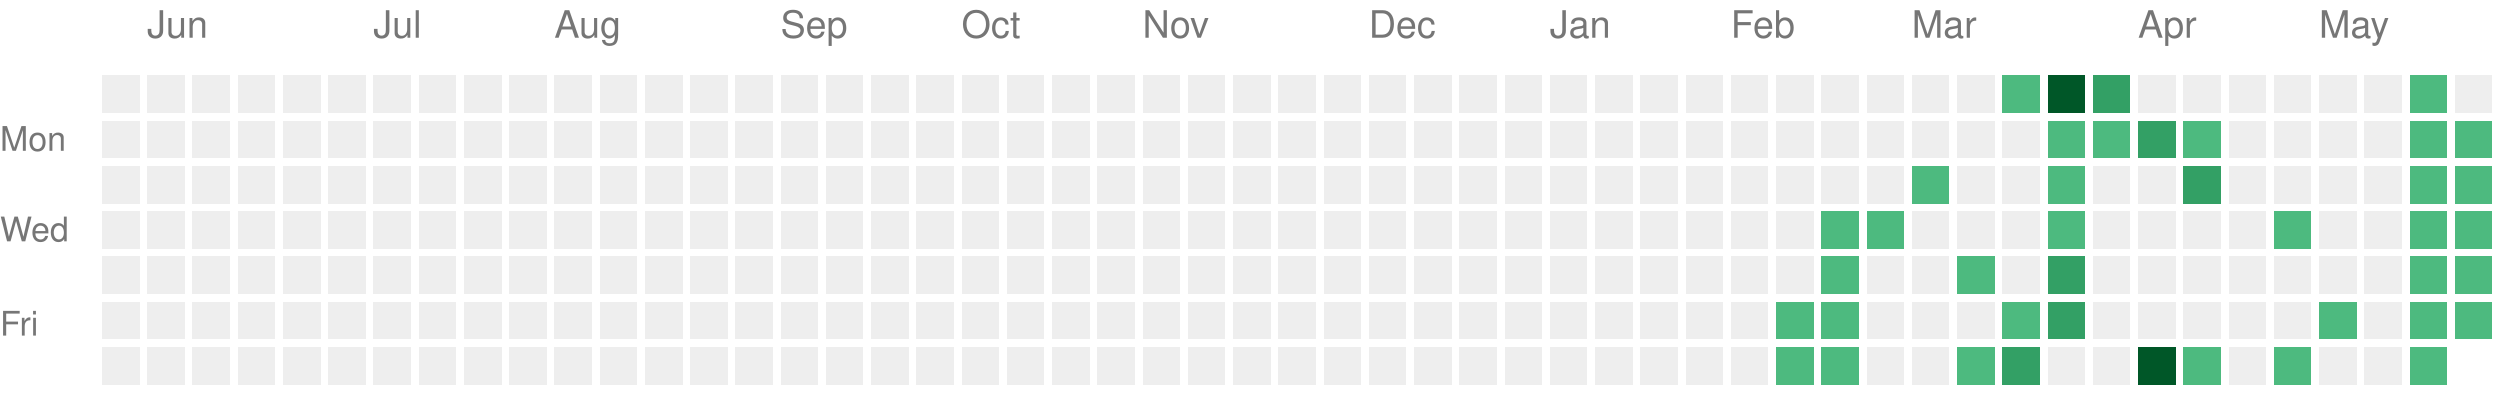
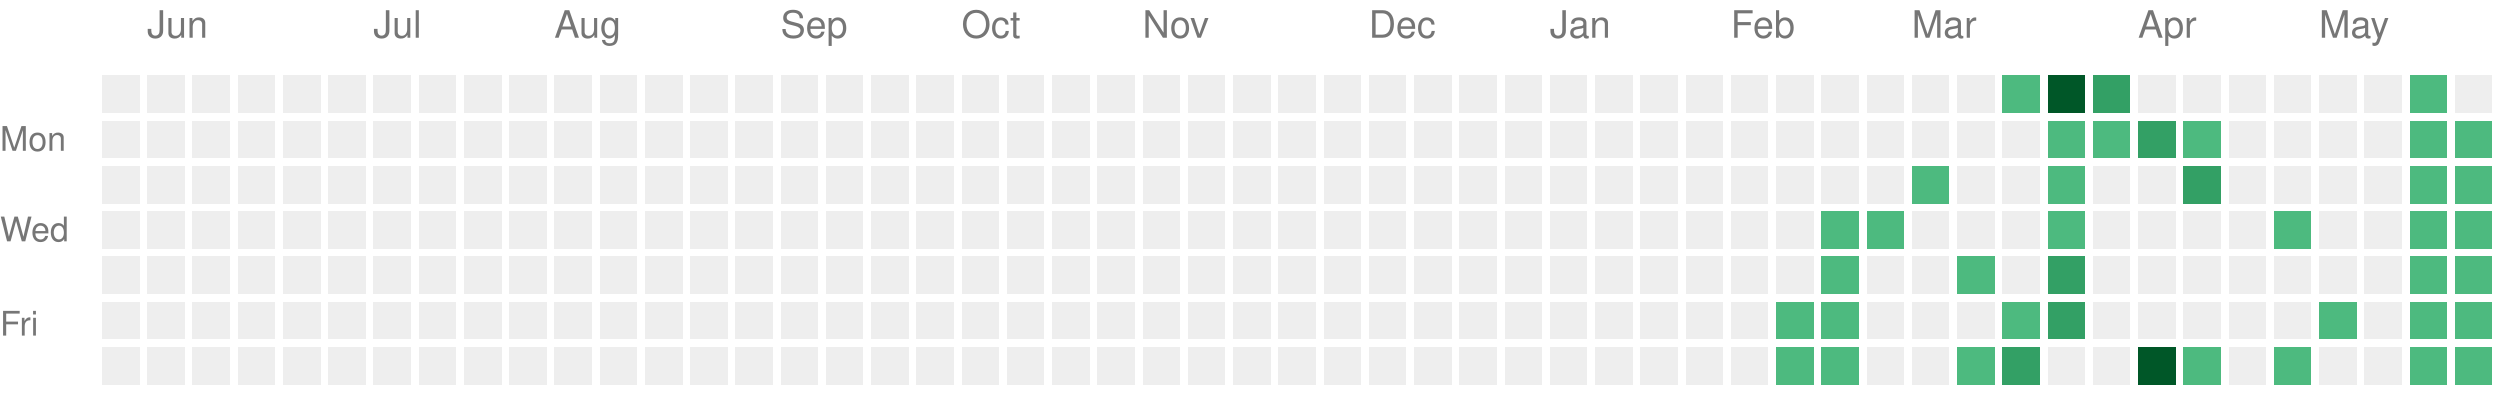
<svg xmlns="http://www.w3.org/2000/svg" version="1.1" width="663" height="104">
  <rect style="fill:#EEEEEE;shape-rendering:crispedges;" data-score="0" data-date="2025-05-25" x="27" y="20" width="10" height="10" />
  <rect style="fill:#EEEEEE;shape-rendering:crispedges;" data-score="0" data-date="2025-06-01" x="39" y="20" width="10" height="10" />
  <rect style="fill:#EEEEEE;shape-rendering:crispedges;" data-score="0" data-date="2025-06-08" x="51" y="20" width="10" height="10" />
  <rect style="fill:#EEEEEE;shape-rendering:crispedges;" data-score="0" data-date="2025-06-15" x="63" y="20" width="10" height="10" />
  <rect style="fill:#EEEEEE;shape-rendering:crispedges;" data-score="0" data-date="2025-06-22" x="75" y="20" width="10" height="10" />
  <rect style="fill:#EEEEEE;shape-rendering:crispedges;" data-score="0" data-date="2025-06-29" x="87" y="20" width="10" height="10" />
  <rect style="fill:#EEEEEE;shape-rendering:crispedges;" data-score="0" data-date="2025-07-06" x="99" y="20" width="10" height="10" />
  <rect style="fill:#EEEEEE;shape-rendering:crispedges;" data-score="0" data-date="2025-07-13" x="111" y="20" width="10" height="10" />
  <rect style="fill:#EEEEEE;shape-rendering:crispedges;" data-score="0" data-date="2025-07-20" x="123" y="20" width="10" height="10" />
  <rect style="fill:#EEEEEE;shape-rendering:crispedges;" data-score="0" data-date="2025-07-27" x="135" y="20" width="10" height="10" />
  <rect style="fill:#EEEEEE;shape-rendering:crispedges;" data-score="0" data-date="2025-08-03" x="147" y="20" width="10" height="10" />
  <rect style="fill:#EEEEEE;shape-rendering:crispedges;" data-score="0" data-date="2025-08-10" x="159" y="20" width="10" height="10" />
  <rect style="fill:#EEEEEE;shape-rendering:crispedges;" data-score="0" data-date="2025-08-17" x="171" y="20" width="10" height="10" />
  <rect style="fill:#EEEEEE;shape-rendering:crispedges;" data-score="0" data-date="2025-08-24" x="183" y="20" width="10" height="10" />
  <rect style="fill:#EEEEEE;shape-rendering:crispedges;" data-score="0" data-date="2025-08-31" x="195" y="20" width="10" height="10" />
  <rect style="fill:#EEEEEE;shape-rendering:crispedges;" data-score="0" data-date="2025-09-07" x="207" y="20" width="10" height="10" />
  <rect style="fill:#EEEEEE;shape-rendering:crispedges;" data-score="0" data-date="2025-09-14" x="219" y="20" width="10" height="10" />
  <rect style="fill:#EEEEEE;shape-rendering:crispedges;" data-score="0" data-date="2025-09-21" x="231" y="20" width="10" height="10" />
  <rect style="fill:#EEEEEE;shape-rendering:crispedges;" data-score="0" data-date="2025-09-28" x="243" y="20" width="10" height="10" />
  <rect style="fill:#EEEEEE;shape-rendering:crispedges;" data-score="0" data-date="2025-10-05" x="255" y="20" width="10" height="10" />
  <rect style="fill:#EEEEEE;shape-rendering:crispedges;" data-score="0" data-date="2025-10-12" x="267" y="20" width="10" height="10" />
  <rect style="fill:#EEEEEE;shape-rendering:crispedges;" data-score="0" data-date="2025-10-19" x="279" y="20" width="10" height="10" />
  <rect style="fill:#EEEEEE;shape-rendering:crispedges;" data-score="0" data-date="2025-10-26" x="291" y="20" width="10" height="10" />
  <rect style="fill:#EEEEEE;shape-rendering:crispedges;" data-score="0" data-date="2025-11-02" x="303" y="20" width="10" height="10" />
  <rect style="fill:#EEEEEE;shape-rendering:crispedges;" data-score="0" data-date="2025-11-09" x="315" y="20" width="10" height="10" />
  <rect style="fill:#EEEEEE;shape-rendering:crispedges;" data-score="0" data-date="2025-11-16" x="327" y="20" width="10" height="10" />
  <rect style="fill:#EEEEEE;shape-rendering:crispedges;" data-score="0" data-date="2025-11-23" x="339" y="20" width="10" height="10" />
  <rect style="fill:#EEEEEE;shape-rendering:crispedges;" data-score="0" data-date="2025-11-30" x="351" y="20" width="10" height="10" />
  <rect style="fill:#EEEEEE;shape-rendering:crispedges;" data-score="0" data-date="2025-12-07" x="363" y="20" width="10" height="10" />
  <rect style="fill:#EEEEEE;shape-rendering:crispedges;" data-score="0" data-date="2025-12-14" x="375" y="20" width="10" height="10" />
  <rect style="fill:#EEEEEE;shape-rendering:crispedges;" data-score="0" data-date="2025-12-21" x="387" y="20" width="10" height="10" />
  <rect style="fill:#EEEEEE;shape-rendering:crispedges;" data-score="0" data-date="2025-12-28" x="399" y="20" width="10" height="10" />
  <rect style="fill:#EEEEEE;shape-rendering:crispedges;" data-score="0" data-date="2026-01-04" x="411" y="20" width="10" height="10" />
  <rect style="fill:#EEEEEE;shape-rendering:crispedges;" data-score="0" data-date="2026-01-11" x="423" y="20" width="10" height="10" />
  <rect style="fill:#EEEEEE;shape-rendering:crispedges;" data-score="0" data-date="2026-01-18" x="435" y="20" width="10" height="10" />
  <rect style="fill:#EEEEEE;shape-rendering:crispedges;" data-score="0" data-date="2026-01-25" x="447" y="20" width="10" height="10" />
  <rect style="fill:#EEEEEE;shape-rendering:crispedges;" data-score="0" data-date="2026-02-01" x="459" y="20" width="10" height="10" />
  <rect style="fill:#EEEEEE;shape-rendering:crispedges;" data-score="0" data-date="2026-02-08" x="471" y="20" width="10" height="10" />
  <rect style="fill:#EEEEEE;shape-rendering:crispedges;" data-score="0" data-date="2026-02-15" x="483" y="20" width="10" height="10" />
  <rect style="fill:#EEEEEE;shape-rendering:crispedges;" data-score="0" data-date="2026-02-22" x="495" y="20" width="10" height="10" />
  <rect style="fill:#EEEEEE;shape-rendering:crispedges;" data-score="0" data-date="2026-03-01" x="507" y="20" width="10" height="10" />
  <rect style="fill:#EEEEEE;shape-rendering:crispedges;" data-score="0" data-date="2026-03-08" x="519" y="20" width="10" height="10" />
  <rect style="fill:#4dba7f;shape-rendering:crispedges;" data-score="1" data-date="2026-03-15" x="531" y="20" width="10" height="10" />
  <rect style="fill:#005728;shape-rendering:crispedges;" data-score="4" data-date="2026-03-22" x="543" y="20" width="10" height="10" />
  <rect style="fill:#33a065;shape-rendering:crispedges;" data-score="2" data-date="2026-03-29" x="555" y="20" width="10" height="10" />
  <rect style="fill:#EEEEEE;shape-rendering:crispedges;" data-score="0" data-date="2026-04-05" x="567" y="20" width="10" height="10" />
  <rect style="fill:#EEEEEE;shape-rendering:crispedges;" data-score="0" data-date="2026-04-12" x="579" y="20" width="10" height="10" />
  <rect style="fill:#EEEEEE;shape-rendering:crispedges;" data-score="0" data-date="2026-04-19" x="591" y="20" width="10" height="10" />
  <rect style="fill:#EEEEEE;shape-rendering:crispedges;" data-score="0" data-date="2026-04-26" x="603" y="20" width="10" height="10" />
  <rect style="fill:#EEEEEE;shape-rendering:crispedges;" data-score="0" data-date="2026-05-03" x="615" y="20" width="10" height="10" />
  <rect style="fill:#EEEEEE;shape-rendering:crispedges;" data-score="0" data-date="2026-05-10" x="627" y="20" width="10" height="10" />
  <rect style="fill:#4dba7f;shape-rendering:crispedges;" data-score="1" data-date="2026-05-17" x="639" y="20" width="10" height="10" />
  <rect style="fill:#EEEEEE;shape-rendering:crispedges;" data-score="0" data-date="2026-05-24" x="651" y="20" width="10" height="10" />
  <rect style="fill:#EEEEEE;shape-rendering:crispedges;" data-score="0" data-date="2025-05-26" x="27" y="32" width="10" height="10" />
  <rect style="fill:#EEEEEE;shape-rendering:crispedges;" data-score="0" data-date="2025-06-02" x="39" y="32" width="10" height="10" />
  <rect style="fill:#EEEEEE;shape-rendering:crispedges;" data-score="0" data-date="2025-06-09" x="51" y="32" width="10" height="10" />
  <rect style="fill:#EEEEEE;shape-rendering:crispedges;" data-score="0" data-date="2025-06-16" x="63" y="32" width="10" height="10" />
  <rect style="fill:#EEEEEE;shape-rendering:crispedges;" data-score="0" data-date="2025-06-23" x="75" y="32" width="10" height="10" />
  <rect style="fill:#EEEEEE;shape-rendering:crispedges;" data-score="0" data-date="2025-06-30" x="87" y="32" width="10" height="10" />
  <rect style="fill:#EEEEEE;shape-rendering:crispedges;" data-score="0" data-date="2025-07-07" x="99" y="32" width="10" height="10" />
  <rect style="fill:#EEEEEE;shape-rendering:crispedges;" data-score="0" data-date="2025-07-14" x="111" y="32" width="10" height="10" />
  <rect style="fill:#EEEEEE;shape-rendering:crispedges;" data-score="0" data-date="2025-07-21" x="123" y="32" width="10" height="10" />
  <rect style="fill:#EEEEEE;shape-rendering:crispedges;" data-score="0" data-date="2025-07-28" x="135" y="32" width="10" height="10" />
  <rect style="fill:#EEEEEE;shape-rendering:crispedges;" data-score="0" data-date="2025-08-04" x="147" y="32" width="10" height="10" />
  <rect style="fill:#EEEEEE;shape-rendering:crispedges;" data-score="0" data-date="2025-08-11" x="159" y="32" width="10" height="10" />
  <rect style="fill:#EEEEEE;shape-rendering:crispedges;" data-score="0" data-date="2025-08-18" x="171" y="32" width="10" height="10" />
  <rect style="fill:#EEEEEE;shape-rendering:crispedges;" data-score="0" data-date="2025-08-25" x="183" y="32" width="10" height="10" />
  <rect style="fill:#EEEEEE;shape-rendering:crispedges;" data-score="0" data-date="2025-09-01" x="195" y="32" width="10" height="10" />
  <rect style="fill:#EEEEEE;shape-rendering:crispedges;" data-score="0" data-date="2025-09-08" x="207" y="32" width="10" height="10" />
  <rect style="fill:#EEEEEE;shape-rendering:crispedges;" data-score="0" data-date="2025-09-15" x="219" y="32" width="10" height="10" />
  <rect style="fill:#EEEEEE;shape-rendering:crispedges;" data-score="0" data-date="2025-09-22" x="231" y="32" width="10" height="10" />
  <rect style="fill:#EEEEEE;shape-rendering:crispedges;" data-score="0" data-date="2025-09-29" x="243" y="32" width="10" height="10" />
  <rect style="fill:#EEEEEE;shape-rendering:crispedges;" data-score="0" data-date="2025-10-06" x="255" y="32" width="10" height="10" />
  <rect style="fill:#EEEEEE;shape-rendering:crispedges;" data-score="0" data-date="2025-10-13" x="267" y="32" width="10" height="10" />
  <rect style="fill:#EEEEEE;shape-rendering:crispedges;" data-score="0" data-date="2025-10-20" x="279" y="32" width="10" height="10" />
  <rect style="fill:#EEEEEE;shape-rendering:crispedges;" data-score="0" data-date="2025-10-27" x="291" y="32" width="10" height="10" />
  <rect style="fill:#EEEEEE;shape-rendering:crispedges;" data-score="0" data-date="2025-11-03" x="303" y="32" width="10" height="10" />
  <rect style="fill:#EEEEEE;shape-rendering:crispedges;" data-score="0" data-date="2025-11-10" x="315" y="32" width="10" height="10" />
  <rect style="fill:#EEEEEE;shape-rendering:crispedges;" data-score="0" data-date="2025-11-17" x="327" y="32" width="10" height="10" />
  <rect style="fill:#EEEEEE;shape-rendering:crispedges;" data-score="0" data-date="2025-11-24" x="339" y="32" width="10" height="10" />
  <rect style="fill:#EEEEEE;shape-rendering:crispedges;" data-score="0" data-date="2025-12-01" x="351" y="32" width="10" height="10" />
  <rect style="fill:#EEEEEE;shape-rendering:crispedges;" data-score="0" data-date="2025-12-08" x="363" y="32" width="10" height="10" />
  <rect style="fill:#EEEEEE;shape-rendering:crispedges;" data-score="0" data-date="2025-12-15" x="375" y="32" width="10" height="10" />
  <rect style="fill:#EEEEEE;shape-rendering:crispedges;" data-score="0" data-date="2025-12-22" x="387" y="32" width="10" height="10" />
  <rect style="fill:#EEEEEE;shape-rendering:crispedges;" data-score="0" data-date="2025-12-29" x="399" y="32" width="10" height="10" />
  <rect style="fill:#EEEEEE;shape-rendering:crispedges;" data-score="0" data-date="2026-01-05" x="411" y="32" width="10" height="10" />
  <rect style="fill:#EEEEEE;shape-rendering:crispedges;" data-score="0" data-date="2026-01-12" x="423" y="32" width="10" height="10" />
  <rect style="fill:#EEEEEE;shape-rendering:crispedges;" data-score="0" data-date="2026-01-19" x="435" y="32" width="10" height="10" />
  <rect style="fill:#EEEEEE;shape-rendering:crispedges;" data-score="0" data-date="2026-01-26" x="447" y="32" width="10" height="10" />
  <rect style="fill:#EEEEEE;shape-rendering:crispedges;" data-score="0" data-date="2026-02-02" x="459" y="32" width="10" height="10" />
  <rect style="fill:#EEEEEE;shape-rendering:crispedges;" data-score="0" data-date="2026-02-09" x="471" y="32" width="10" height="10" />
  <rect style="fill:#EEEEEE;shape-rendering:crispedges;" data-score="0" data-date="2026-02-16" x="483" y="32" width="10" height="10" />
  <rect style="fill:#EEEEEE;shape-rendering:crispedges;" data-score="0" data-date="2026-02-23" x="495" y="32" width="10" height="10" />
  <rect style="fill:#EEEEEE;shape-rendering:crispedges;" data-score="0" data-date="2026-03-02" x="507" y="32" width="10" height="10" />
  <rect style="fill:#EEEEEE;shape-rendering:crispedges;" data-score="0" data-date="2026-03-09" x="519" y="32" width="10" height="10" />
  <rect style="fill:#EEEEEE;shape-rendering:crispedges;" data-score="0" data-date="2026-03-16" x="531" y="32" width="10" height="10" />
  <rect style="fill:#4dba7f;shape-rendering:crispedges;" data-score="1" data-date="2026-03-23" x="543" y="32" width="10" height="10" />
  <rect style="fill:#4dba7f;shape-rendering:crispedges;" data-score="1" data-date="2026-03-30" x="555" y="32" width="10" height="10" />
  <rect style="fill:#33a065;shape-rendering:crispedges;" data-score="2" data-date="2026-04-06" x="567" y="32" width="10" height="10" />
  <rect style="fill:#4dba7f;shape-rendering:crispedges;" data-score="1" data-date="2026-04-13" x="579" y="32" width="10" height="10" />
  <rect style="fill:#EEEEEE;shape-rendering:crispedges;" data-score="0" data-date="2026-04-20" x="591" y="32" width="10" height="10" />
  <rect style="fill:#EEEEEE;shape-rendering:crispedges;" data-score="0" data-date="2026-04-27" x="603" y="32" width="10" height="10" />
  <rect style="fill:#EEEEEE;shape-rendering:crispedges;" data-score="0" data-date="2026-05-04" x="615" y="32" width="10" height="10" />
  <rect style="fill:#EEEEEE;shape-rendering:crispedges;" data-score="0" data-date="2026-05-11" x="627" y="32" width="10" height="10" />
  <rect style="fill:#4dba7f;shape-rendering:crispedges;" data-score="1" data-date="2026-05-18" x="639" y="32" width="10" height="10" />
  <rect style="fill:#4dba7f;shape-rendering:crispedges;" data-score="1" data-date="2026-05-25" x="651" y="32" width="10" height="10" />
  <rect style="fill:#EEEEEE;shape-rendering:crispedges;" data-score="0" data-date="2025-05-27" x="27" y="44" width="10" height="10" />
  <rect style="fill:#EEEEEE;shape-rendering:crispedges;" data-score="0" data-date="2025-06-03" x="39" y="44" width="10" height="10" />
  <rect style="fill:#EEEEEE;shape-rendering:crispedges;" data-score="0" data-date="2025-06-10" x="51" y="44" width="10" height="10" />
  <rect style="fill:#EEEEEE;shape-rendering:crispedges;" data-score="0" data-date="2025-06-17" x="63" y="44" width="10" height="10" />
  <rect style="fill:#EEEEEE;shape-rendering:crispedges;" data-score="0" data-date="2025-06-24" x="75" y="44" width="10" height="10" />
  <rect style="fill:#EEEEEE;shape-rendering:crispedges;" data-score="0" data-date="2025-07-01" x="87" y="44" width="10" height="10" />
  <rect style="fill:#EEEEEE;shape-rendering:crispedges;" data-score="0" data-date="2025-07-08" x="99" y="44" width="10" height="10" />
  <rect style="fill:#EEEEEE;shape-rendering:crispedges;" data-score="0" data-date="2025-07-15" x="111" y="44" width="10" height="10" />
  <rect style="fill:#EEEEEE;shape-rendering:crispedges;" data-score="0" data-date="2025-07-22" x="123" y="44" width="10" height="10" />
  <rect style="fill:#EEEEEE;shape-rendering:crispedges;" data-score="0" data-date="2025-07-29" x="135" y="44" width="10" height="10" />
  <rect style="fill:#EEEEEE;shape-rendering:crispedges;" data-score="0" data-date="2025-08-05" x="147" y="44" width="10" height="10" />
  <rect style="fill:#EEEEEE;shape-rendering:crispedges;" data-score="0" data-date="2025-08-12" x="159" y="44" width="10" height="10" />
  <rect style="fill:#EEEEEE;shape-rendering:crispedges;" data-score="0" data-date="2025-08-19" x="171" y="44" width="10" height="10" />
  <rect style="fill:#EEEEEE;shape-rendering:crispedges;" data-score="0" data-date="2025-08-26" x="183" y="44" width="10" height="10" />
  <rect style="fill:#EEEEEE;shape-rendering:crispedges;" data-score="0" data-date="2025-09-02" x="195" y="44" width="10" height="10" />
  <rect style="fill:#EEEEEE;shape-rendering:crispedges;" data-score="0" data-date="2025-09-09" x="207" y="44" width="10" height="10" />
  <rect style="fill:#EEEEEE;shape-rendering:crispedges;" data-score="0" data-date="2025-09-16" x="219" y="44" width="10" height="10" />
  <rect style="fill:#EEEEEE;shape-rendering:crispedges;" data-score="0" data-date="2025-09-23" x="231" y="44" width="10" height="10" />
  <rect style="fill:#EEEEEE;shape-rendering:crispedges;" data-score="0" data-date="2025-09-30" x="243" y="44" width="10" height="10" />
  <rect style="fill:#EEEEEE;shape-rendering:crispedges;" data-score="0" data-date="2025-10-07" x="255" y="44" width="10" height="10" />
  <rect style="fill:#EEEEEE;shape-rendering:crispedges;" data-score="0" data-date="2025-10-14" x="267" y="44" width="10" height="10" />
  <rect style="fill:#EEEEEE;shape-rendering:crispedges;" data-score="0" data-date="2025-10-21" x="279" y="44" width="10" height="10" />
  <rect style="fill:#EEEEEE;shape-rendering:crispedges;" data-score="0" data-date="2025-10-28" x="291" y="44" width="10" height="10" />
  <rect style="fill:#EEEEEE;shape-rendering:crispedges;" data-score="0" data-date="2025-11-04" x="303" y="44" width="10" height="10" />
  <rect style="fill:#EEEEEE;shape-rendering:crispedges;" data-score="0" data-date="2025-11-11" x="315" y="44" width="10" height="10" />
  <rect style="fill:#EEEEEE;shape-rendering:crispedges;" data-score="0" data-date="2025-11-18" x="327" y="44" width="10" height="10" />
  <rect style="fill:#EEEEEE;shape-rendering:crispedges;" data-score="0" data-date="2025-11-25" x="339" y="44" width="10" height="10" />
  <rect style="fill:#EEEEEE;shape-rendering:crispedges;" data-score="0" data-date="2025-12-02" x="351" y="44" width="10" height="10" />
  <rect style="fill:#EEEEEE;shape-rendering:crispedges;" data-score="0" data-date="2025-12-09" x="363" y="44" width="10" height="10" />
  <rect style="fill:#EEEEEE;shape-rendering:crispedges;" data-score="0" data-date="2025-12-16" x="375" y="44" width="10" height="10" />
  <rect style="fill:#EEEEEE;shape-rendering:crispedges;" data-score="0" data-date="2025-12-23" x="387" y="44" width="10" height="10" />
  <rect style="fill:#EEEEEE;shape-rendering:crispedges;" data-score="0" data-date="2025-12-30" x="399" y="44" width="10" height="10" />
  <rect style="fill:#EEEEEE;shape-rendering:crispedges;" data-score="0" data-date="2026-01-06" x="411" y="44" width="10" height="10" />
  <rect style="fill:#EEEEEE;shape-rendering:crispedges;" data-score="0" data-date="2026-01-13" x="423" y="44" width="10" height="10" />
  <rect style="fill:#EEEEEE;shape-rendering:crispedges;" data-score="0" data-date="2026-01-20" x="435" y="44" width="10" height="10" />
  <rect style="fill:#EEEEEE;shape-rendering:crispedges;" data-score="0" data-date="2026-01-27" x="447" y="44" width="10" height="10" />
  <rect style="fill:#EEEEEE;shape-rendering:crispedges;" data-score="0" data-date="2026-02-03" x="459" y="44" width="10" height="10" />
  <rect style="fill:#EEEEEE;shape-rendering:crispedges;" data-score="0" data-date="2026-02-10" x="471" y="44" width="10" height="10" />
  <rect style="fill:#EEEEEE;shape-rendering:crispedges;" data-score="0" data-date="2026-02-17" x="483" y="44" width="10" height="10" />
  <rect style="fill:#EEEEEE;shape-rendering:crispedges;" data-score="0" data-date="2026-02-24" x="495" y="44" width="10" height="10" />
  <rect style="fill:#4dba7f;shape-rendering:crispedges;" data-score="1" data-date="2026-03-03" x="507" y="44" width="10" height="10" />
  <rect style="fill:#EEEEEE;shape-rendering:crispedges;" data-score="0" data-date="2026-03-10" x="519" y="44" width="10" height="10" />
  <rect style="fill:#EEEEEE;shape-rendering:crispedges;" data-score="0" data-date="2026-03-17" x="531" y="44" width="10" height="10" />
  <rect style="fill:#4dba7f;shape-rendering:crispedges;" data-score="1" data-date="2026-03-24" x="543" y="44" width="10" height="10" />
  <rect style="fill:#EEEEEE;shape-rendering:crispedges;" data-score="0" data-date="2026-03-31" x="555" y="44" width="10" height="10" />
  <rect style="fill:#EEEEEE;shape-rendering:crispedges;" data-score="0" data-date="2026-04-07" x="567" y="44" width="10" height="10" />
  <rect style="fill:#33a065;shape-rendering:crispedges;" data-score="2" data-date="2026-04-14" x="579" y="44" width="10" height="10" />
  <rect style="fill:#EEEEEE;shape-rendering:crispedges;" data-score="0" data-date="2026-04-21" x="591" y="44" width="10" height="10" />
  <rect style="fill:#EEEEEE;shape-rendering:crispedges;" data-score="0" data-date="2026-04-28" x="603" y="44" width="10" height="10" />
  <rect style="fill:#EEEEEE;shape-rendering:crispedges;" data-score="0" data-date="2026-05-05" x="615" y="44" width="10" height="10" />
  <rect style="fill:#EEEEEE;shape-rendering:crispedges;" data-score="0" data-date="2026-05-12" x="627" y="44" width="10" height="10" />
  <rect style="fill:#4dba7f;shape-rendering:crispedges;" data-score="1" data-date="2026-05-19" x="639" y="44" width="10" height="10" />
  <rect style="fill:#4dba7f;shape-rendering:crispedges;" data-score="1" data-date="2026-05-26" x="651" y="44" width="10" height="10" />
  <rect style="fill:#EEEEEE;shape-rendering:crispedges;" data-score="0" data-date="2025-05-28" x="27" y="56" width="10" height="10" />
  <rect style="fill:#EEEEEE;shape-rendering:crispedges;" data-score="0" data-date="2025-06-04" x="39" y="56" width="10" height="10" />
  <rect style="fill:#EEEEEE;shape-rendering:crispedges;" data-score="0" data-date="2025-06-11" x="51" y="56" width="10" height="10" />
  <rect style="fill:#EEEEEE;shape-rendering:crispedges;" data-score="0" data-date="2025-06-18" x="63" y="56" width="10" height="10" />
  <rect style="fill:#EEEEEE;shape-rendering:crispedges;" data-score="0" data-date="2025-06-25" x="75" y="56" width="10" height="10" />
  <rect style="fill:#EEEEEE;shape-rendering:crispedges;" data-score="0" data-date="2025-07-02" x="87" y="56" width="10" height="10" />
  <rect style="fill:#EEEEEE;shape-rendering:crispedges;" data-score="0" data-date="2025-07-09" x="99" y="56" width="10" height="10" />
  <rect style="fill:#EEEEEE;shape-rendering:crispedges;" data-score="0" data-date="2025-07-16" x="111" y="56" width="10" height="10" />
  <rect style="fill:#EEEEEE;shape-rendering:crispedges;" data-score="0" data-date="2025-07-23" x="123" y="56" width="10" height="10" />
  <rect style="fill:#EEEEEE;shape-rendering:crispedges;" data-score="0" data-date="2025-07-30" x="135" y="56" width="10" height="10" />
  <rect style="fill:#EEEEEE;shape-rendering:crispedges;" data-score="0" data-date="2025-08-06" x="147" y="56" width="10" height="10" />
  <rect style="fill:#EEEEEE;shape-rendering:crispedges;" data-score="0" data-date="2025-08-13" x="159" y="56" width="10" height="10" />
  <rect style="fill:#EEEEEE;shape-rendering:crispedges;" data-score="0" data-date="2025-08-20" x="171" y="56" width="10" height="10" />
  <rect style="fill:#EEEEEE;shape-rendering:crispedges;" data-score="0" data-date="2025-08-27" x="183" y="56" width="10" height="10" />
  <rect style="fill:#EEEEEE;shape-rendering:crispedges;" data-score="0" data-date="2025-09-03" x="195" y="56" width="10" height="10" />
  <rect style="fill:#EEEEEE;shape-rendering:crispedges;" data-score="0" data-date="2025-09-10" x="207" y="56" width="10" height="10" />
  <rect style="fill:#EEEEEE;shape-rendering:crispedges;" data-score="0" data-date="2025-09-17" x="219" y="56" width="10" height="10" />
  <rect style="fill:#EEEEEE;shape-rendering:crispedges;" data-score="0" data-date="2025-09-24" x="231" y="56" width="10" height="10" />
  <rect style="fill:#EEEEEE;shape-rendering:crispedges;" data-score="0" data-date="2025-10-01" x="243" y="56" width="10" height="10" />
  <rect style="fill:#EEEEEE;shape-rendering:crispedges;" data-score="0" data-date="2025-10-08" x="255" y="56" width="10" height="10" />
  <rect style="fill:#EEEEEE;shape-rendering:crispedges;" data-score="0" data-date="2025-10-15" x="267" y="56" width="10" height="10" />
  <rect style="fill:#EEEEEE;shape-rendering:crispedges;" data-score="0" data-date="2025-10-22" x="279" y="56" width="10" height="10" />
  <rect style="fill:#EEEEEE;shape-rendering:crispedges;" data-score="0" data-date="2025-10-29" x="291" y="56" width="10" height="10" />
  <rect style="fill:#EEEEEE;shape-rendering:crispedges;" data-score="0" data-date="2025-11-05" x="303" y="56" width="10" height="10" />
  <rect style="fill:#EEEEEE;shape-rendering:crispedges;" data-score="0" data-date="2025-11-12" x="315" y="56" width="10" height="10" />
  <rect style="fill:#EEEEEE;shape-rendering:crispedges;" data-score="0" data-date="2025-11-19" x="327" y="56" width="10" height="10" />
  <rect style="fill:#EEEEEE;shape-rendering:crispedges;" data-score="0" data-date="2025-11-26" x="339" y="56" width="10" height="10" />
  <rect style="fill:#EEEEEE;shape-rendering:crispedges;" data-score="0" data-date="2025-12-03" x="351" y="56" width="10" height="10" />
  <rect style="fill:#EEEEEE;shape-rendering:crispedges;" data-score="0" data-date="2025-12-10" x="363" y="56" width="10" height="10" />
  <rect style="fill:#EEEEEE;shape-rendering:crispedges;" data-score="0" data-date="2025-12-17" x="375" y="56" width="10" height="10" />
  <rect style="fill:#EEEEEE;shape-rendering:crispedges;" data-score="0" data-date="2025-12-24" x="387" y="56" width="10" height="10" />
  <rect style="fill:#EEEEEE;shape-rendering:crispedges;" data-score="0" data-date="2025-12-31" x="399" y="56" width="10" height="10" />
  <rect style="fill:#EEEEEE;shape-rendering:crispedges;" data-score="0" data-date="2026-01-07" x="411" y="56" width="10" height="10" />
  <rect style="fill:#EEEEEE;shape-rendering:crispedges;" data-score="0" data-date="2026-01-14" x="423" y="56" width="10" height="10" />
  <rect style="fill:#EEEEEE;shape-rendering:crispedges;" data-score="0" data-date="2026-01-21" x="435" y="56" width="10" height="10" />
  <rect style="fill:#EEEEEE;shape-rendering:crispedges;" data-score="0" data-date="2026-01-28" x="447" y="56" width="10" height="10" />
  <rect style="fill:#EEEEEE;shape-rendering:crispedges;" data-score="0" data-date="2026-02-04" x="459" y="56" width="10" height="10" />
  <rect style="fill:#EEEEEE;shape-rendering:crispedges;" data-score="0" data-date="2026-02-11" x="471" y="56" width="10" height="10" />
  <rect style="fill:#4dba7f;shape-rendering:crispedges;" data-score="1" data-date="2026-02-18" x="483" y="56" width="10" height="10" />
  <rect style="fill:#4dba7f;shape-rendering:crispedges;" data-score="1" data-date="2026-02-25" x="495" y="56" width="10" height="10" />
  <rect style="fill:#EEEEEE;shape-rendering:crispedges;" data-score="0" data-date="2026-03-04" x="507" y="56" width="10" height="10" />
  <rect style="fill:#EEEEEE;shape-rendering:crispedges;" data-score="0" data-date="2026-03-11" x="519" y="56" width="10" height="10" />
  <rect style="fill:#EEEEEE;shape-rendering:crispedges;" data-score="0" data-date="2026-03-18" x="531" y="56" width="10" height="10" />
  <rect style="fill:#4dba7f;shape-rendering:crispedges;" data-score="1" data-date="2026-03-25" x="543" y="56" width="10" height="10" />
  <rect style="fill:#EEEEEE;shape-rendering:crispedges;" data-score="0" data-date="2026-04-01" x="555" y="56" width="10" height="10" />
  <rect style="fill:#EEEEEE;shape-rendering:crispedges;" data-score="0" data-date="2026-04-08" x="567" y="56" width="10" height="10" />
  <rect style="fill:#EEEEEE;shape-rendering:crispedges;" data-score="0" data-date="2026-04-15" x="579" y="56" width="10" height="10" />
  <rect style="fill:#EEEEEE;shape-rendering:crispedges;" data-score="0" data-date="2026-04-22" x="591" y="56" width="10" height="10" />
  <rect style="fill:#4dba7f;shape-rendering:crispedges;" data-score="1" data-date="2026-04-29" x="603" y="56" width="10" height="10" />
  <rect style="fill:#EEEEEE;shape-rendering:crispedges;" data-score="0" data-date="2026-05-06" x="615" y="56" width="10" height="10" />
  <rect style="fill:#EEEEEE;shape-rendering:crispedges;" data-score="0" data-date="2026-05-13" x="627" y="56" width="10" height="10" />
  <rect style="fill:#4dba7f;shape-rendering:crispedges;" data-score="1" data-date="2026-05-20" x="639" y="56" width="10" height="10" />
  <rect style="fill:#4dba7f;shape-rendering:crispedges;" data-score="1" data-date="2026-05-27" x="651" y="56" width="10" height="10" />
  <rect style="fill:#EEEEEE;shape-rendering:crispedges;" data-score="0" data-date="2025-05-29" x="27" y="68" width="10" height="10" />
  <rect style="fill:#EEEEEE;shape-rendering:crispedges;" data-score="0" data-date="2025-06-05" x="39" y="68" width="10" height="10" />
  <rect style="fill:#EEEEEE;shape-rendering:crispedges;" data-score="0" data-date="2025-06-12" x="51" y="68" width="10" height="10" />
  <rect style="fill:#EEEEEE;shape-rendering:crispedges;" data-score="0" data-date="2025-06-19" x="63" y="68" width="10" height="10" />
  <rect style="fill:#EEEEEE;shape-rendering:crispedges;" data-score="0" data-date="2025-06-26" x="75" y="68" width="10" height="10" />
  <rect style="fill:#EEEEEE;shape-rendering:crispedges;" data-score="0" data-date="2025-07-03" x="87" y="68" width="10" height="10" />
  <rect style="fill:#EEEEEE;shape-rendering:crispedges;" data-score="0" data-date="2025-07-10" x="99" y="68" width="10" height="10" />
  <rect style="fill:#EEEEEE;shape-rendering:crispedges;" data-score="0" data-date="2025-07-17" x="111" y="68" width="10" height="10" />
  <rect style="fill:#EEEEEE;shape-rendering:crispedges;" data-score="0" data-date="2025-07-24" x="123" y="68" width="10" height="10" />
  <rect style="fill:#EEEEEE;shape-rendering:crispedges;" data-score="0" data-date="2025-07-31" x="135" y="68" width="10" height="10" />
  <rect style="fill:#EEEEEE;shape-rendering:crispedges;" data-score="0" data-date="2025-08-07" x="147" y="68" width="10" height="10" />
  <rect style="fill:#EEEEEE;shape-rendering:crispedges;" data-score="0" data-date="2025-08-14" x="159" y="68" width="10" height="10" />
  <rect style="fill:#EEEEEE;shape-rendering:crispedges;" data-score="0" data-date="2025-08-21" x="171" y="68" width="10" height="10" />
  <rect style="fill:#EEEEEE;shape-rendering:crispedges;" data-score="0" data-date="2025-08-28" x="183" y="68" width="10" height="10" />
  <rect style="fill:#EEEEEE;shape-rendering:crispedges;" data-score="0" data-date="2025-09-04" x="195" y="68" width="10" height="10" />
  <rect style="fill:#EEEEEE;shape-rendering:crispedges;" data-score="0" data-date="2025-09-11" x="207" y="68" width="10" height="10" />
  <rect style="fill:#EEEEEE;shape-rendering:crispedges;" data-score="0" data-date="2025-09-18" x="219" y="68" width="10" height="10" />
  <rect style="fill:#EEEEEE;shape-rendering:crispedges;" data-score="0" data-date="2025-09-25" x="231" y="68" width="10" height="10" />
  <rect style="fill:#EEEEEE;shape-rendering:crispedges;" data-score="0" data-date="2025-10-02" x="243" y="68" width="10" height="10" />
  <rect style="fill:#EEEEEE;shape-rendering:crispedges;" data-score="0" data-date="2025-10-09" x="255" y="68" width="10" height="10" />
  <rect style="fill:#EEEEEE;shape-rendering:crispedges;" data-score="0" data-date="2025-10-16" x="267" y="68" width="10" height="10" />
  <rect style="fill:#EEEEEE;shape-rendering:crispedges;" data-score="0" data-date="2025-10-23" x="279" y="68" width="10" height="10" />
  <rect style="fill:#EEEEEE;shape-rendering:crispedges;" data-score="0" data-date="2025-10-30" x="291" y="68" width="10" height="10" />
  <rect style="fill:#EEEEEE;shape-rendering:crispedges;" data-score="0" data-date="2025-11-06" x="303" y="68" width="10" height="10" />
  <rect style="fill:#EEEEEE;shape-rendering:crispedges;" data-score="0" data-date="2025-11-13" x="315" y="68" width="10" height="10" />
  <rect style="fill:#EEEEEE;shape-rendering:crispedges;" data-score="0" data-date="2025-11-20" x="327" y="68" width="10" height="10" />
  <rect style="fill:#EEEEEE;shape-rendering:crispedges;" data-score="0" data-date="2025-11-27" x="339" y="68" width="10" height="10" />
  <rect style="fill:#EEEEEE;shape-rendering:crispedges;" data-score="0" data-date="2025-12-04" x="351" y="68" width="10" height="10" />
  <rect style="fill:#EEEEEE;shape-rendering:crispedges;" data-score="0" data-date="2025-12-11" x="363" y="68" width="10" height="10" />
  <rect style="fill:#EEEEEE;shape-rendering:crispedges;" data-score="0" data-date="2025-12-18" x="375" y="68" width="10" height="10" />
  <rect style="fill:#EEEEEE;shape-rendering:crispedges;" data-score="0" data-date="2025-12-25" x="387" y="68" width="10" height="10" />
  <rect style="fill:#EEEEEE;shape-rendering:crispedges;" data-score="0" data-date="2026-01-01" x="399" y="68" width="10" height="10" />
  <rect style="fill:#EEEEEE;shape-rendering:crispedges;" data-score="0" data-date="2026-01-08" x="411" y="68" width="10" height="10" />
  <rect style="fill:#EEEEEE;shape-rendering:crispedges;" data-score="0" data-date="2026-01-15" x="423" y="68" width="10" height="10" />
  <rect style="fill:#EEEEEE;shape-rendering:crispedges;" data-score="0" data-date="2026-01-22" x="435" y="68" width="10" height="10" />
  <rect style="fill:#EEEEEE;shape-rendering:crispedges;" data-score="0" data-date="2026-01-29" x="447" y="68" width="10" height="10" />
  <rect style="fill:#EEEEEE;shape-rendering:crispedges;" data-score="0" data-date="2026-02-05" x="459" y="68" width="10" height="10" />
  <rect style="fill:#EEEEEE;shape-rendering:crispedges;" data-score="0" data-date="2026-02-12" x="471" y="68" width="10" height="10" />
  <rect style="fill:#4dba7f;shape-rendering:crispedges;" data-score="1" data-date="2026-02-19" x="483" y="68" width="10" height="10" />
  <rect style="fill:#EEEEEE;shape-rendering:crispedges;" data-score="0" data-date="2026-02-26" x="495" y="68" width="10" height="10" />
  <rect style="fill:#EEEEEE;shape-rendering:crispedges;" data-score="0" data-date="2026-03-05" x="507" y="68" width="10" height="10" />
  <rect style="fill:#4dba7f;shape-rendering:crispedges;" data-score="1" data-date="2026-03-12" x="519" y="68" width="10" height="10" />
  <rect style="fill:#EEEEEE;shape-rendering:crispedges;" data-score="0" data-date="2026-03-19" x="531" y="68" width="10" height="10" />
  <rect style="fill:#33a065;shape-rendering:crispedges;" data-score="2" data-date="2026-03-26" x="543" y="68" width="10" height="10" />
  <rect style="fill:#EEEEEE;shape-rendering:crispedges;" data-score="0" data-date="2026-04-02" x="555" y="68" width="10" height="10" />
  <rect style="fill:#EEEEEE;shape-rendering:crispedges;" data-score="0" data-date="2026-04-09" x="567" y="68" width="10" height="10" />
  <rect style="fill:#EEEEEE;shape-rendering:crispedges;" data-score="0" data-date="2026-04-16" x="579" y="68" width="10" height="10" />
  <rect style="fill:#EEEEEE;shape-rendering:crispedges;" data-score="0" data-date="2026-04-23" x="591" y="68" width="10" height="10" />
  <rect style="fill:#EEEEEE;shape-rendering:crispedges;" data-score="0" data-date="2026-04-30" x="603" y="68" width="10" height="10" />
  <rect style="fill:#EEEEEE;shape-rendering:crispedges;" data-score="0" data-date="2026-05-07" x="615" y="68" width="10" height="10" />
  <rect style="fill:#EEEEEE;shape-rendering:crispedges;" data-score="0" data-date="2026-05-14" x="627" y="68" width="10" height="10" />
  <rect style="fill:#4dba7f;shape-rendering:crispedges;" data-score="1" data-date="2026-05-21" x="639" y="68" width="10" height="10" />
  <rect style="fill:#4dba7f;shape-rendering:crispedges;" data-score="1" data-date="2026-05-28" x="651" y="68" width="10" height="10" />
  <rect style="fill:#EEEEEE;shape-rendering:crispedges;" data-score="0" data-date="2025-05-30" x="27" y="80" width="10" height="10" />
  <rect style="fill:#EEEEEE;shape-rendering:crispedges;" data-score="0" data-date="2025-06-06" x="39" y="80" width="10" height="10" />
  <rect style="fill:#EEEEEE;shape-rendering:crispedges;" data-score="0" data-date="2025-06-13" x="51" y="80" width="10" height="10" />
  <rect style="fill:#EEEEEE;shape-rendering:crispedges;" data-score="0" data-date="2025-06-20" x="63" y="80" width="10" height="10" />
  <rect style="fill:#EEEEEE;shape-rendering:crispedges;" data-score="0" data-date="2025-06-27" x="75" y="80" width="10" height="10" />
  <rect style="fill:#EEEEEE;shape-rendering:crispedges;" data-score="0" data-date="2025-07-04" x="87" y="80" width="10" height="10" />
  <rect style="fill:#EEEEEE;shape-rendering:crispedges;" data-score="0" data-date="2025-07-11" x="99" y="80" width="10" height="10" />
  <rect style="fill:#EEEEEE;shape-rendering:crispedges;" data-score="0" data-date="2025-07-18" x="111" y="80" width="10" height="10" />
  <rect style="fill:#EEEEEE;shape-rendering:crispedges;" data-score="0" data-date="2025-07-25" x="123" y="80" width="10" height="10" />
  <rect style="fill:#EEEEEE;shape-rendering:crispedges;" data-score="0" data-date="2025-08-01" x="135" y="80" width="10" height="10" />
  <rect style="fill:#EEEEEE;shape-rendering:crispedges;" data-score="0" data-date="2025-08-08" x="147" y="80" width="10" height="10" />
  <rect style="fill:#EEEEEE;shape-rendering:crispedges;" data-score="0" data-date="2025-08-15" x="159" y="80" width="10" height="10" />
  <rect style="fill:#EEEEEE;shape-rendering:crispedges;" data-score="0" data-date="2025-08-22" x="171" y="80" width="10" height="10" />
  <rect style="fill:#EEEEEE;shape-rendering:crispedges;" data-score="0" data-date="2025-08-29" x="183" y="80" width="10" height="10" />
  <rect style="fill:#EEEEEE;shape-rendering:crispedges;" data-score="0" data-date="2025-09-05" x="195" y="80" width="10" height="10" />
  <rect style="fill:#EEEEEE;shape-rendering:crispedges;" data-score="0" data-date="2025-09-12" x="207" y="80" width="10" height="10" />
  <rect style="fill:#EEEEEE;shape-rendering:crispedges;" data-score="0" data-date="2025-09-19" x="219" y="80" width="10" height="10" />
  <rect style="fill:#EEEEEE;shape-rendering:crispedges;" data-score="0" data-date="2025-09-26" x="231" y="80" width="10" height="10" />
  <rect style="fill:#EEEEEE;shape-rendering:crispedges;" data-score="0" data-date="2025-10-03" x="243" y="80" width="10" height="10" />
  <rect style="fill:#EEEEEE;shape-rendering:crispedges;" data-score="0" data-date="2025-10-10" x="255" y="80" width="10" height="10" />
  <rect style="fill:#EEEEEE;shape-rendering:crispedges;" data-score="0" data-date="2025-10-17" x="267" y="80" width="10" height="10" />
  <rect style="fill:#EEEEEE;shape-rendering:crispedges;" data-score="0" data-date="2025-10-24" x="279" y="80" width="10" height="10" />
  <rect style="fill:#EEEEEE;shape-rendering:crispedges;" data-score="0" data-date="2025-10-31" x="291" y="80" width="10" height="10" />
  <rect style="fill:#EEEEEE;shape-rendering:crispedges;" data-score="0" data-date="2025-11-07" x="303" y="80" width="10" height="10" />
  <rect style="fill:#EEEEEE;shape-rendering:crispedges;" data-score="0" data-date="2025-11-14" x="315" y="80" width="10" height="10" />
  <rect style="fill:#EEEEEE;shape-rendering:crispedges;" data-score="0" data-date="2025-11-21" x="327" y="80" width="10" height="10" />
  <rect style="fill:#EEEEEE;shape-rendering:crispedges;" data-score="0" data-date="2025-11-28" x="339" y="80" width="10" height="10" />
  <rect style="fill:#EEEEEE;shape-rendering:crispedges;" data-score="0" data-date="2025-12-05" x="351" y="80" width="10" height="10" />
  <rect style="fill:#EEEEEE;shape-rendering:crispedges;" data-score="0" data-date="2025-12-12" x="363" y="80" width="10" height="10" />
  <rect style="fill:#EEEEEE;shape-rendering:crispedges;" data-score="0" data-date="2025-12-19" x="375" y="80" width="10" height="10" />
  <rect style="fill:#EEEEEE;shape-rendering:crispedges;" data-score="0" data-date="2025-12-26" x="387" y="80" width="10" height="10" />
  <rect style="fill:#EEEEEE;shape-rendering:crispedges;" data-score="0" data-date="2026-01-02" x="399" y="80" width="10" height="10" />
  <rect style="fill:#EEEEEE;shape-rendering:crispedges;" data-score="0" data-date="2026-01-09" x="411" y="80" width="10" height="10" />
  <rect style="fill:#EEEEEE;shape-rendering:crispedges;" data-score="0" data-date="2026-01-16" x="423" y="80" width="10" height="10" />
  <rect style="fill:#EEEEEE;shape-rendering:crispedges;" data-score="0" data-date="2026-01-23" x="435" y="80" width="10" height="10" />
  <rect style="fill:#EEEEEE;shape-rendering:crispedges;" data-score="0" data-date="2026-01-30" x="447" y="80" width="10" height="10" />
  <rect style="fill:#EEEEEE;shape-rendering:crispedges;" data-score="0" data-date="2026-02-06" x="459" y="80" width="10" height="10" />
  <rect style="fill:#4dba7f;shape-rendering:crispedges;" data-score="1" data-date="2026-02-13" x="471" y="80" width="10" height="10" />
  <rect style="fill:#4dba7f;shape-rendering:crispedges;" data-score="1" data-date="2026-02-20" x="483" y="80" width="10" height="10" />
  <rect style="fill:#EEEEEE;shape-rendering:crispedges;" data-score="0" data-date="2026-02-27" x="495" y="80" width="10" height="10" />
  <rect style="fill:#EEEEEE;shape-rendering:crispedges;" data-score="0" data-date="2026-03-06" x="507" y="80" width="10" height="10" />
  <rect style="fill:#EEEEEE;shape-rendering:crispedges;" data-score="0" data-date="2026-03-13" x="519" y="80" width="10" height="10" />
  <rect style="fill:#4dba7f;shape-rendering:crispedges;" data-score="1" data-date="2026-03-20" x="531" y="80" width="10" height="10" />
  <rect style="fill:#33a065;shape-rendering:crispedges;" data-score="2" data-date="2026-03-27" x="543" y="80" width="10" height="10" />
  <rect style="fill:#EEEEEE;shape-rendering:crispedges;" data-score="0" data-date="2026-04-03" x="555" y="80" width="10" height="10" />
  <rect style="fill:#EEEEEE;shape-rendering:crispedges;" data-score="0" data-date="2026-04-10" x="567" y="80" width="10" height="10" />
  <rect style="fill:#EEEEEE;shape-rendering:crispedges;" data-score="0" data-date="2026-04-17" x="579" y="80" width="10" height="10" />
  <rect style="fill:#EEEEEE;shape-rendering:crispedges;" data-score="0" data-date="2026-04-24" x="591" y="80" width="10" height="10" />
  <rect style="fill:#EEEEEE;shape-rendering:crispedges;" data-score="0" data-date="2026-05-01" x="603" y="80" width="10" height="10" />
  <rect style="fill:#4dba7f;shape-rendering:crispedges;" data-score="1" data-date="2026-05-08" x="615" y="80" width="10" height="10" />
  <rect style="fill:#EEEEEE;shape-rendering:crispedges;" data-score="0" data-date="2026-05-15" x="627" y="80" width="10" height="10" />
  <rect style="fill:#4dba7f;shape-rendering:crispedges;" data-score="1" data-date="2026-05-22" x="639" y="80" width="10" height="10" />
  <rect style="fill:#4dba7f;shape-rendering:crispedges;" data-score="1" data-date="2026-05-29" x="651" y="80" width="10" height="10" />
  <rect style="fill:#EEEEEE;shape-rendering:crispedges;" data-score="0" data-date="2025-05-31" x="27" y="92" width="10" height="10" />
  <rect style="fill:#EEEEEE;shape-rendering:crispedges;" data-score="0" data-date="2025-06-07" x="39" y="92" width="10" height="10" />
  <rect style="fill:#EEEEEE;shape-rendering:crispedges;" data-score="0" data-date="2025-06-14" x="51" y="92" width="10" height="10" />
  <rect style="fill:#EEEEEE;shape-rendering:crispedges;" data-score="0" data-date="2025-06-21" x="63" y="92" width="10" height="10" />
  <rect style="fill:#EEEEEE;shape-rendering:crispedges;" data-score="0" data-date="2025-06-28" x="75" y="92" width="10" height="10" />
  <rect style="fill:#EEEEEE;shape-rendering:crispedges;" data-score="0" data-date="2025-07-05" x="87" y="92" width="10" height="10" />
  <rect style="fill:#EEEEEE;shape-rendering:crispedges;" data-score="0" data-date="2025-07-12" x="99" y="92" width="10" height="10" />
  <rect style="fill:#EEEEEE;shape-rendering:crispedges;" data-score="0" data-date="2025-07-19" x="111" y="92" width="10" height="10" />
  <rect style="fill:#EEEEEE;shape-rendering:crispedges;" data-score="0" data-date="2025-07-26" x="123" y="92" width="10" height="10" />
  <rect style="fill:#EEEEEE;shape-rendering:crispedges;" data-score="0" data-date="2025-08-02" x="135" y="92" width="10" height="10" />
  <rect style="fill:#EEEEEE;shape-rendering:crispedges;" data-score="0" data-date="2025-08-09" x="147" y="92" width="10" height="10" />
  <rect style="fill:#EEEEEE;shape-rendering:crispedges;" data-score="0" data-date="2025-08-16" x="159" y="92" width="10" height="10" />
  <rect style="fill:#EEEEEE;shape-rendering:crispedges;" data-score="0" data-date="2025-08-23" x="171" y="92" width="10" height="10" />
  <rect style="fill:#EEEEEE;shape-rendering:crispedges;" data-score="0" data-date="2025-08-30" x="183" y="92" width="10" height="10" />
  <rect style="fill:#EEEEEE;shape-rendering:crispedges;" data-score="0" data-date="2025-09-06" x="195" y="92" width="10" height="10" />
  <rect style="fill:#EEEEEE;shape-rendering:crispedges;" data-score="0" data-date="2025-09-13" x="207" y="92" width="10" height="10" />
  <rect style="fill:#EEEEEE;shape-rendering:crispedges;" data-score="0" data-date="2025-09-20" x="219" y="92" width="10" height="10" />
  <rect style="fill:#EEEEEE;shape-rendering:crispedges;" data-score="0" data-date="2025-09-27" x="231" y="92" width="10" height="10" />
  <rect style="fill:#EEEEEE;shape-rendering:crispedges;" data-score="0" data-date="2025-10-04" x="243" y="92" width="10" height="10" />
  <rect style="fill:#EEEEEE;shape-rendering:crispedges;" data-score="0" data-date="2025-10-11" x="255" y="92" width="10" height="10" />
  <rect style="fill:#EEEEEE;shape-rendering:crispedges;" data-score="0" data-date="2025-10-18" x="267" y="92" width="10" height="10" />
  <rect style="fill:#EEEEEE;shape-rendering:crispedges;" data-score="0" data-date="2025-10-25" x="279" y="92" width="10" height="10" />
  <rect style="fill:#EEEEEE;shape-rendering:crispedges;" data-score="0" data-date="2025-11-01" x="291" y="92" width="10" height="10" />
  <rect style="fill:#EEEEEE;shape-rendering:crispedges;" data-score="0" data-date="2025-11-08" x="303" y="92" width="10" height="10" />
  <rect style="fill:#EEEEEE;shape-rendering:crispedges;" data-score="0" data-date="2025-11-15" x="315" y="92" width="10" height="10" />
  <rect style="fill:#EEEEEE;shape-rendering:crispedges;" data-score="0" data-date="2025-11-22" x="327" y="92" width="10" height="10" />
  <rect style="fill:#EEEEEE;shape-rendering:crispedges;" data-score="0" data-date="2025-11-29" x="339" y="92" width="10" height="10" />
  <rect style="fill:#EEEEEE;shape-rendering:crispedges;" data-score="0" data-date="2025-12-06" x="351" y="92" width="10" height="10" />
  <rect style="fill:#EEEEEE;shape-rendering:crispedges;" data-score="0" data-date="2025-12-13" x="363" y="92" width="10" height="10" />
  <rect style="fill:#EEEEEE;shape-rendering:crispedges;" data-score="0" data-date="2025-12-20" x="375" y="92" width="10" height="10" />
  <rect style="fill:#EEEEEE;shape-rendering:crispedges;" data-score="0" data-date="2025-12-27" x="387" y="92" width="10" height="10" />
  <rect style="fill:#EEEEEE;shape-rendering:crispedges;" data-score="0" data-date="2026-01-03" x="399" y="92" width="10" height="10" />
  <rect style="fill:#EEEEEE;shape-rendering:crispedges;" data-score="0" data-date="2026-01-10" x="411" y="92" width="10" height="10" />
  <rect style="fill:#EEEEEE;shape-rendering:crispedges;" data-score="0" data-date="2026-01-17" x="423" y="92" width="10" height="10" />
  <rect style="fill:#EEEEEE;shape-rendering:crispedges;" data-score="0" data-date="2026-01-24" x="435" y="92" width="10" height="10" />
  <rect style="fill:#EEEEEE;shape-rendering:crispedges;" data-score="0" data-date="2026-01-31" x="447" y="92" width="10" height="10" />
  <rect style="fill:#EEEEEE;shape-rendering:crispedges;" data-score="0" data-date="2026-02-07" x="459" y="92" width="10" height="10" />
  <rect style="fill:#4dba7f;shape-rendering:crispedges;" data-score="1" data-date="2026-02-14" x="471" y="92" width="10" height="10" />
  <rect style="fill:#4dba7f;shape-rendering:crispedges;" data-score="1" data-date="2026-02-21" x="483" y="92" width="10" height="10" />
  <rect style="fill:#EEEEEE;shape-rendering:crispedges;" data-score="0" data-date="2026-02-28" x="495" y="92" width="10" height="10" />
  <rect style="fill:#EEEEEE;shape-rendering:crispedges;" data-score="0" data-date="2026-03-07" x="507" y="92" width="10" height="10" />
  <rect style="fill:#4dba7f;shape-rendering:crispedges;" data-score="1" data-date="2026-03-14" x="519" y="92" width="10" height="10" />
  <rect style="fill:#33a065;shape-rendering:crispedges;" data-score="2" data-date="2026-03-21" x="531" y="92" width="10" height="10" />
  <rect style="fill:#EEEEEE;shape-rendering:crispedges;" data-score="0" data-date="2026-03-28" x="543" y="92" width="10" height="10" />
  <rect style="fill:#EEEEEE;shape-rendering:crispedges;" data-score="0" data-date="2026-04-04" x="555" y="92" width="10" height="10" />
  <rect style="fill:#005728;shape-rendering:crispedges;" data-score="4" data-date="2026-04-11" x="567" y="92" width="10" height="10" />
  <rect style="fill:#4dba7f;shape-rendering:crispedges;" data-score="1" data-date="2026-04-18" x="579" y="92" width="10" height="10" />
  <rect style="fill:#EEEEEE;shape-rendering:crispedges;" data-score="0" data-date="2026-04-25" x="591" y="92" width="10" height="10" />
  <rect style="fill:#4dba7f;shape-rendering:crispedges;" data-score="1" data-date="2026-05-02" x="603" y="92" width="10" height="10" />
  <rect style="fill:#EEEEEE;shape-rendering:crispedges;" data-score="0" data-date="2026-05-09" x="615" y="92" width="10" height="10" />
  <rect style="fill:#EEEEEE;shape-rendering:crispedges;" data-score="0" data-date="2026-05-16" x="627" y="92" width="10" height="10" />
  <rect style="fill:#4dba7f;shape-rendering:crispedges;" data-score="1" data-date="2026-05-23" x="639" y="92" width="10" height="10" />
+   <rect style="fill:#4dba7f;shape-rendering:crispedges;" data-score="1" data-date="2026-05-30" x="651" y="92" width="10" height="10" />
  <text style="fill:#767676;text-anchor:start;text-align:center;font-family:-apple-system, BlinkMacSystemFont, 'Segoe UI', Helvetica, Arial, sans-serif, 'Apple Color Emoji', 'Segoe UI Emoji', 'Segoe UI Symbol';white-space:nowrap;font-size:9px;display:none;" x="0" y="28">Sun</text>
  <text style="fill:#767676;text-anchor:start;text-align:center;font-family:-apple-system, BlinkMacSystemFont, 'Segoe UI', Helvetica, Arial, sans-serif, 'Apple Color Emoji', 'Segoe UI Emoji', 'Segoe UI Symbol';white-space:nowrap;font-size:9px;" x="0" y="40">Mon</text>
  <text style="fill:#767676;text-anchor:start;text-align:center;font-family:-apple-system, BlinkMacSystemFont, 'Segoe UI', Helvetica, Arial, sans-serif, 'Apple Color Emoji', 'Segoe UI Emoji', 'Segoe UI Symbol';white-space:nowrap;font-size:9px;display:none;" x="0" y="52">Tue</text>
  <text style="fill:#767676;text-anchor:start;text-align:center;font-family:-apple-system, BlinkMacSystemFont, 'Segoe UI', Helvetica, Arial, sans-serif, 'Apple Color Emoji', 'Segoe UI Emoji', 'Segoe UI Symbol';white-space:nowrap;font-size:9px;" x="0" y="64">Wed</text>
  <text style="fill:#767676;text-anchor:start;text-align:center;font-family:-apple-system, BlinkMacSystemFont, 'Segoe UI', Helvetica, Arial, sans-serif, 'Apple Color Emoji', 'Segoe UI Emoji', 'Segoe UI Symbol';white-space:nowrap;font-size:9px;display:none;" x="0" y="77">Thu</text>
  <text style="fill:#767676;text-anchor:start;text-align:center;font-family:-apple-system, BlinkMacSystemFont, 'Segoe UI', Helvetica, Arial, sans-serif, 'Apple Color Emoji', 'Segoe UI Emoji', 'Segoe UI Symbol';white-space:nowrap;font-size:9px;" x="0" y="89">Fri</text>
  <text style="fill:#767676;text-anchor:start;text-align:center;font-family:-apple-system, BlinkMacSystemFont, 'Segoe UI', Helvetica, Arial, sans-serif, 'Apple Color Emoji', 'Segoe UI Emoji', 'Segoe UI Symbol';white-space:nowrap;font-size:9px;display:none;" x="0" y="101">Sat</text>
  <text style="fill:#767676;text-anchor:start;text-align:center;font-family:-apple-system, BlinkMacSystemFont, 'Segoe UI', Helvetica, Arial, sans-serif, 'Apple Color Emoji', 'Segoe UI Emoji', 'Segoe UI Symbol';white-space:nowrap;font-size:10px;" x="39" y="10">Jun</text>
  <text style="fill:#767676;text-anchor:start;text-align:center;font-family:-apple-system, BlinkMacSystemFont, 'Segoe UI', Helvetica, Arial, sans-serif, 'Apple Color Emoji', 'Segoe UI Emoji', 'Segoe UI Symbol';white-space:nowrap;font-size:10px;" x="99" y="10">Jul</text>
  <text style="fill:#767676;text-anchor:start;text-align:center;font-family:-apple-system, BlinkMacSystemFont, 'Segoe UI', Helvetica, Arial, sans-serif, 'Apple Color Emoji', 'Segoe UI Emoji', 'Segoe UI Symbol';white-space:nowrap;font-size:10px;" x="147" y="10">Aug</text>
  <text style="fill:#767676;text-anchor:start;text-align:center;font-family:-apple-system, BlinkMacSystemFont, 'Segoe UI', Helvetica, Arial, sans-serif, 'Apple Color Emoji', 'Segoe UI Emoji', 'Segoe UI Symbol';white-space:nowrap;font-size:10px;" x="207" y="10">Sep</text>
  <text style="fill:#767676;text-anchor:start;text-align:center;font-family:-apple-system, BlinkMacSystemFont, 'Segoe UI', Helvetica, Arial, sans-serif, 'Apple Color Emoji', 'Segoe UI Emoji', 'Segoe UI Symbol';white-space:nowrap;font-size:10px;" x="255" y="10">Oct</text>
  <text style="fill:#767676;text-anchor:start;text-align:center;font-family:-apple-system, BlinkMacSystemFont, 'Segoe UI', Helvetica, Arial, sans-serif, 'Apple Color Emoji', 'Segoe UI Emoji', 'Segoe UI Symbol';white-space:nowrap;font-size:10px;" x="303" y="10">Nov</text>
  <text style="fill:#767676;text-anchor:start;text-align:center;font-family:-apple-system, BlinkMacSystemFont, 'Segoe UI', Helvetica, Arial, sans-serif, 'Apple Color Emoji', 'Segoe UI Emoji', 'Segoe UI Symbol';white-space:nowrap;font-size:10px;" x="363" y="10">Dec</text>
  <text style="fill:#767676;text-anchor:start;text-align:center;font-family:-apple-system, BlinkMacSystemFont, 'Segoe UI', Helvetica, Arial, sans-serif, 'Apple Color Emoji', 'Segoe UI Emoji', 'Segoe UI Symbol';white-space:nowrap;font-size:10px;" x="411" y="10">Jan</text>
  <text style="fill:#767676;text-anchor:start;text-align:center;font-family:-apple-system, BlinkMacSystemFont, 'Segoe UI', Helvetica, Arial, sans-serif, 'Apple Color Emoji', 'Segoe UI Emoji', 'Segoe UI Symbol';white-space:nowrap;font-size:10px;" x="459" y="10">Feb</text>
  <text style="fill:#767676;text-anchor:start;text-align:center;font-family:-apple-system, BlinkMacSystemFont, 'Segoe UI', Helvetica, Arial, sans-serif, 'Apple Color Emoji', 'Segoe UI Emoji', 'Segoe UI Symbol';white-space:nowrap;font-size:10px;" x="507" y="10">Mar</text>
  <text style="fill:#767676;text-anchor:start;text-align:center;font-family:-apple-system, BlinkMacSystemFont, 'Segoe UI', Helvetica, Arial, sans-serif, 'Apple Color Emoji', 'Segoe UI Emoji', 'Segoe UI Symbol';white-space:nowrap;font-size:10px;" x="567" y="10">Apr</text>
  <text style="fill:#767676;text-anchor:start;text-align:center;font-family:-apple-system, BlinkMacSystemFont, 'Segoe UI', Helvetica, Arial, sans-serif, 'Apple Color Emoji', 'Segoe UI Emoji', 'Segoe UI Symbol';white-space:nowrap;font-size:10px;" x="615" y="10">May</text>
</svg>
